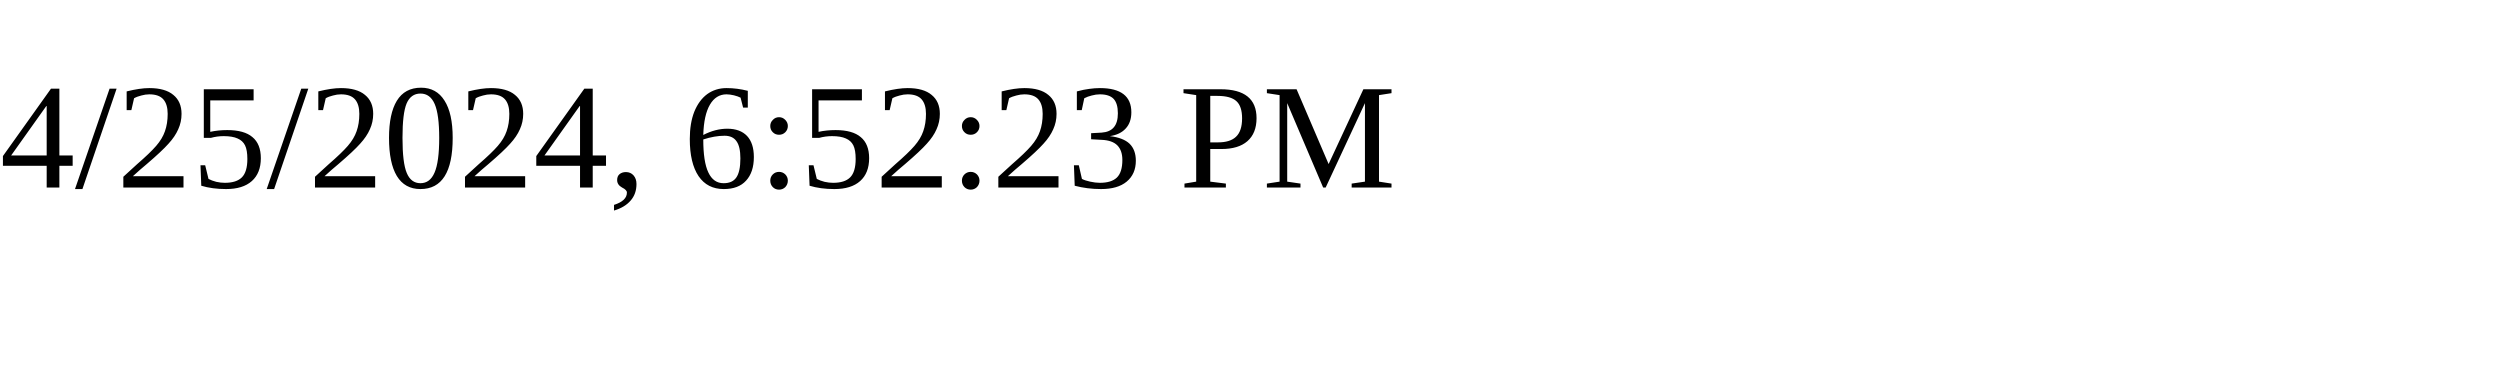
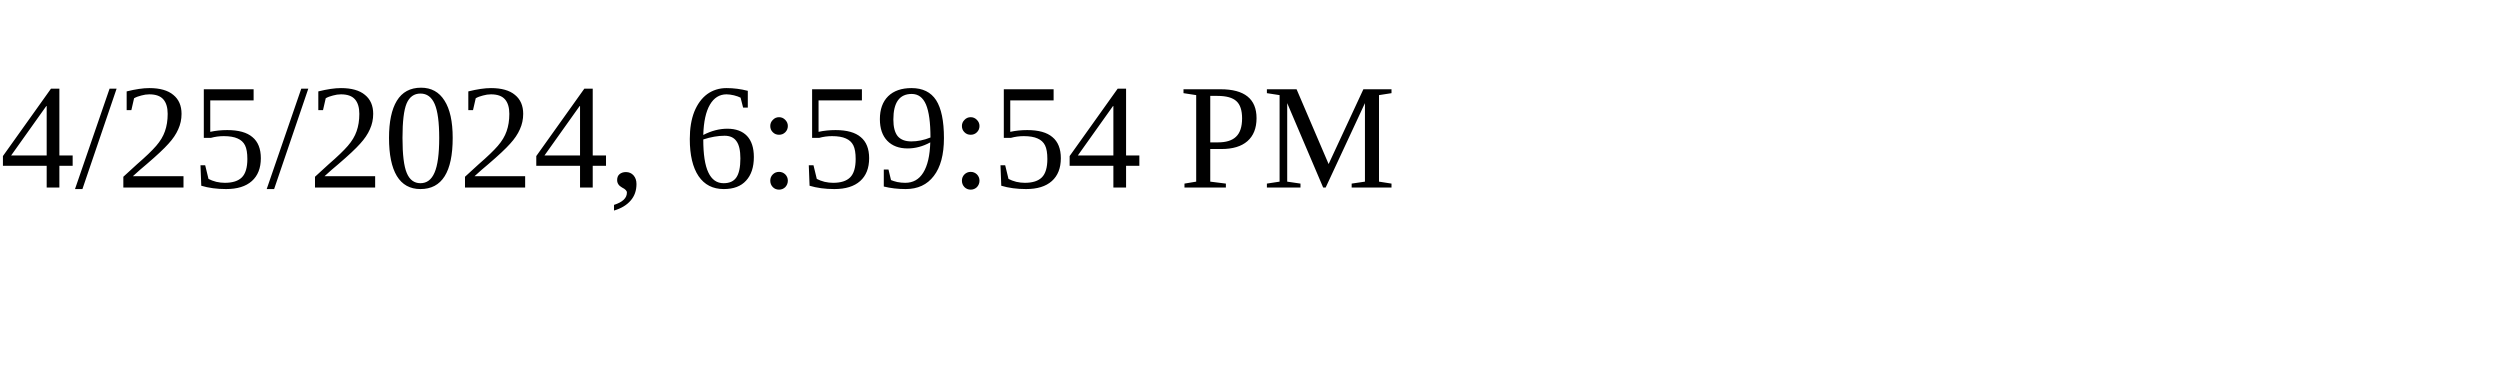
<svg xmlns="http://www.w3.org/2000/svg" height="30" width="200">
-   <text x="0" y="15">4/25/2024, 6:52:23 PM</text>
+   <text x="0" y="15">4/25/2024, 6:59:54 PM</text>
</svg>
